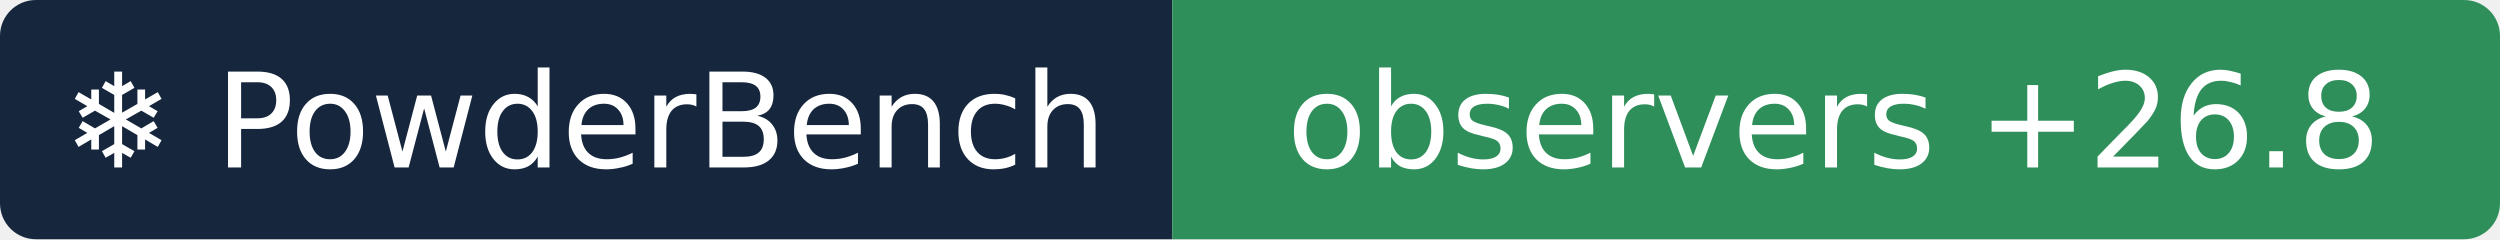
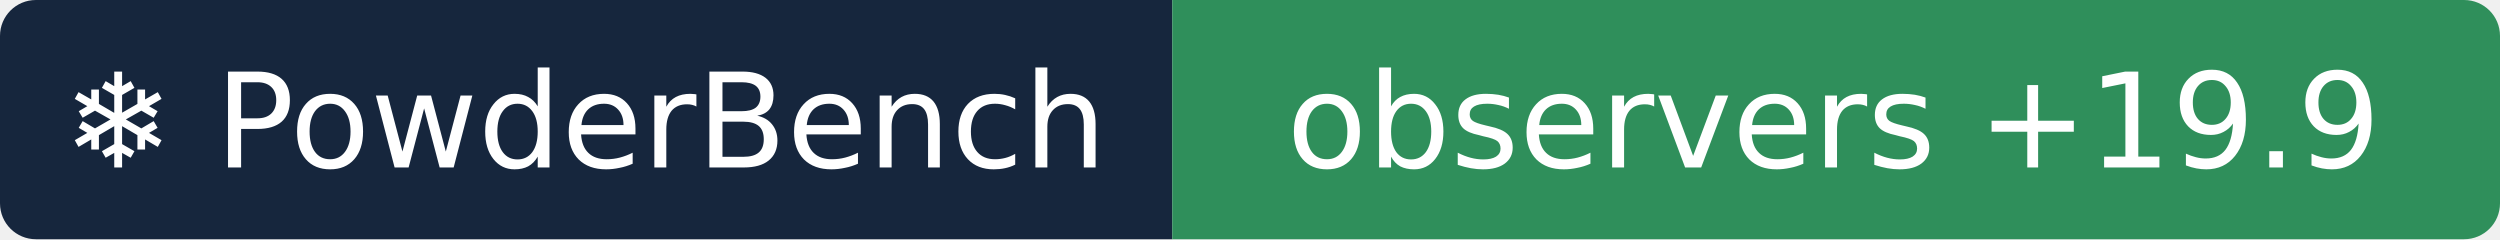
- <svg xmlns="http://www.w3.org/2000/svg" width="209" height="20" role="img" aria-label="❄ PowderBench: observers +26.8">
+ <svg xmlns="http://www.w3.org/2000/svg" width="209" height="20" role="img" aria-label="❄ PowderBench: observers +19.9">
  <clipPath id="r">
    <rect width="209" height="20" rx="3" />
  </clipPath>
  <g clip-path="url(#r)">
    <rect width="98" height="20" fill="#16263d" />
    <rect x="98" width="111" height="20" fill="#2f8f5b" />
  </g>
  <g fill="#fff" text-anchor="middle" font-family="Verdana,DejaVu Sans,sans-serif" font-size="11">
    <text x="48.9" y="14">❄ PowderBench</text>
-     <text x="153.3" y="14">observers +26.8</text>
+     <text x="153.3" y="14">observers +19.9</text>
  </g>
</svg>
